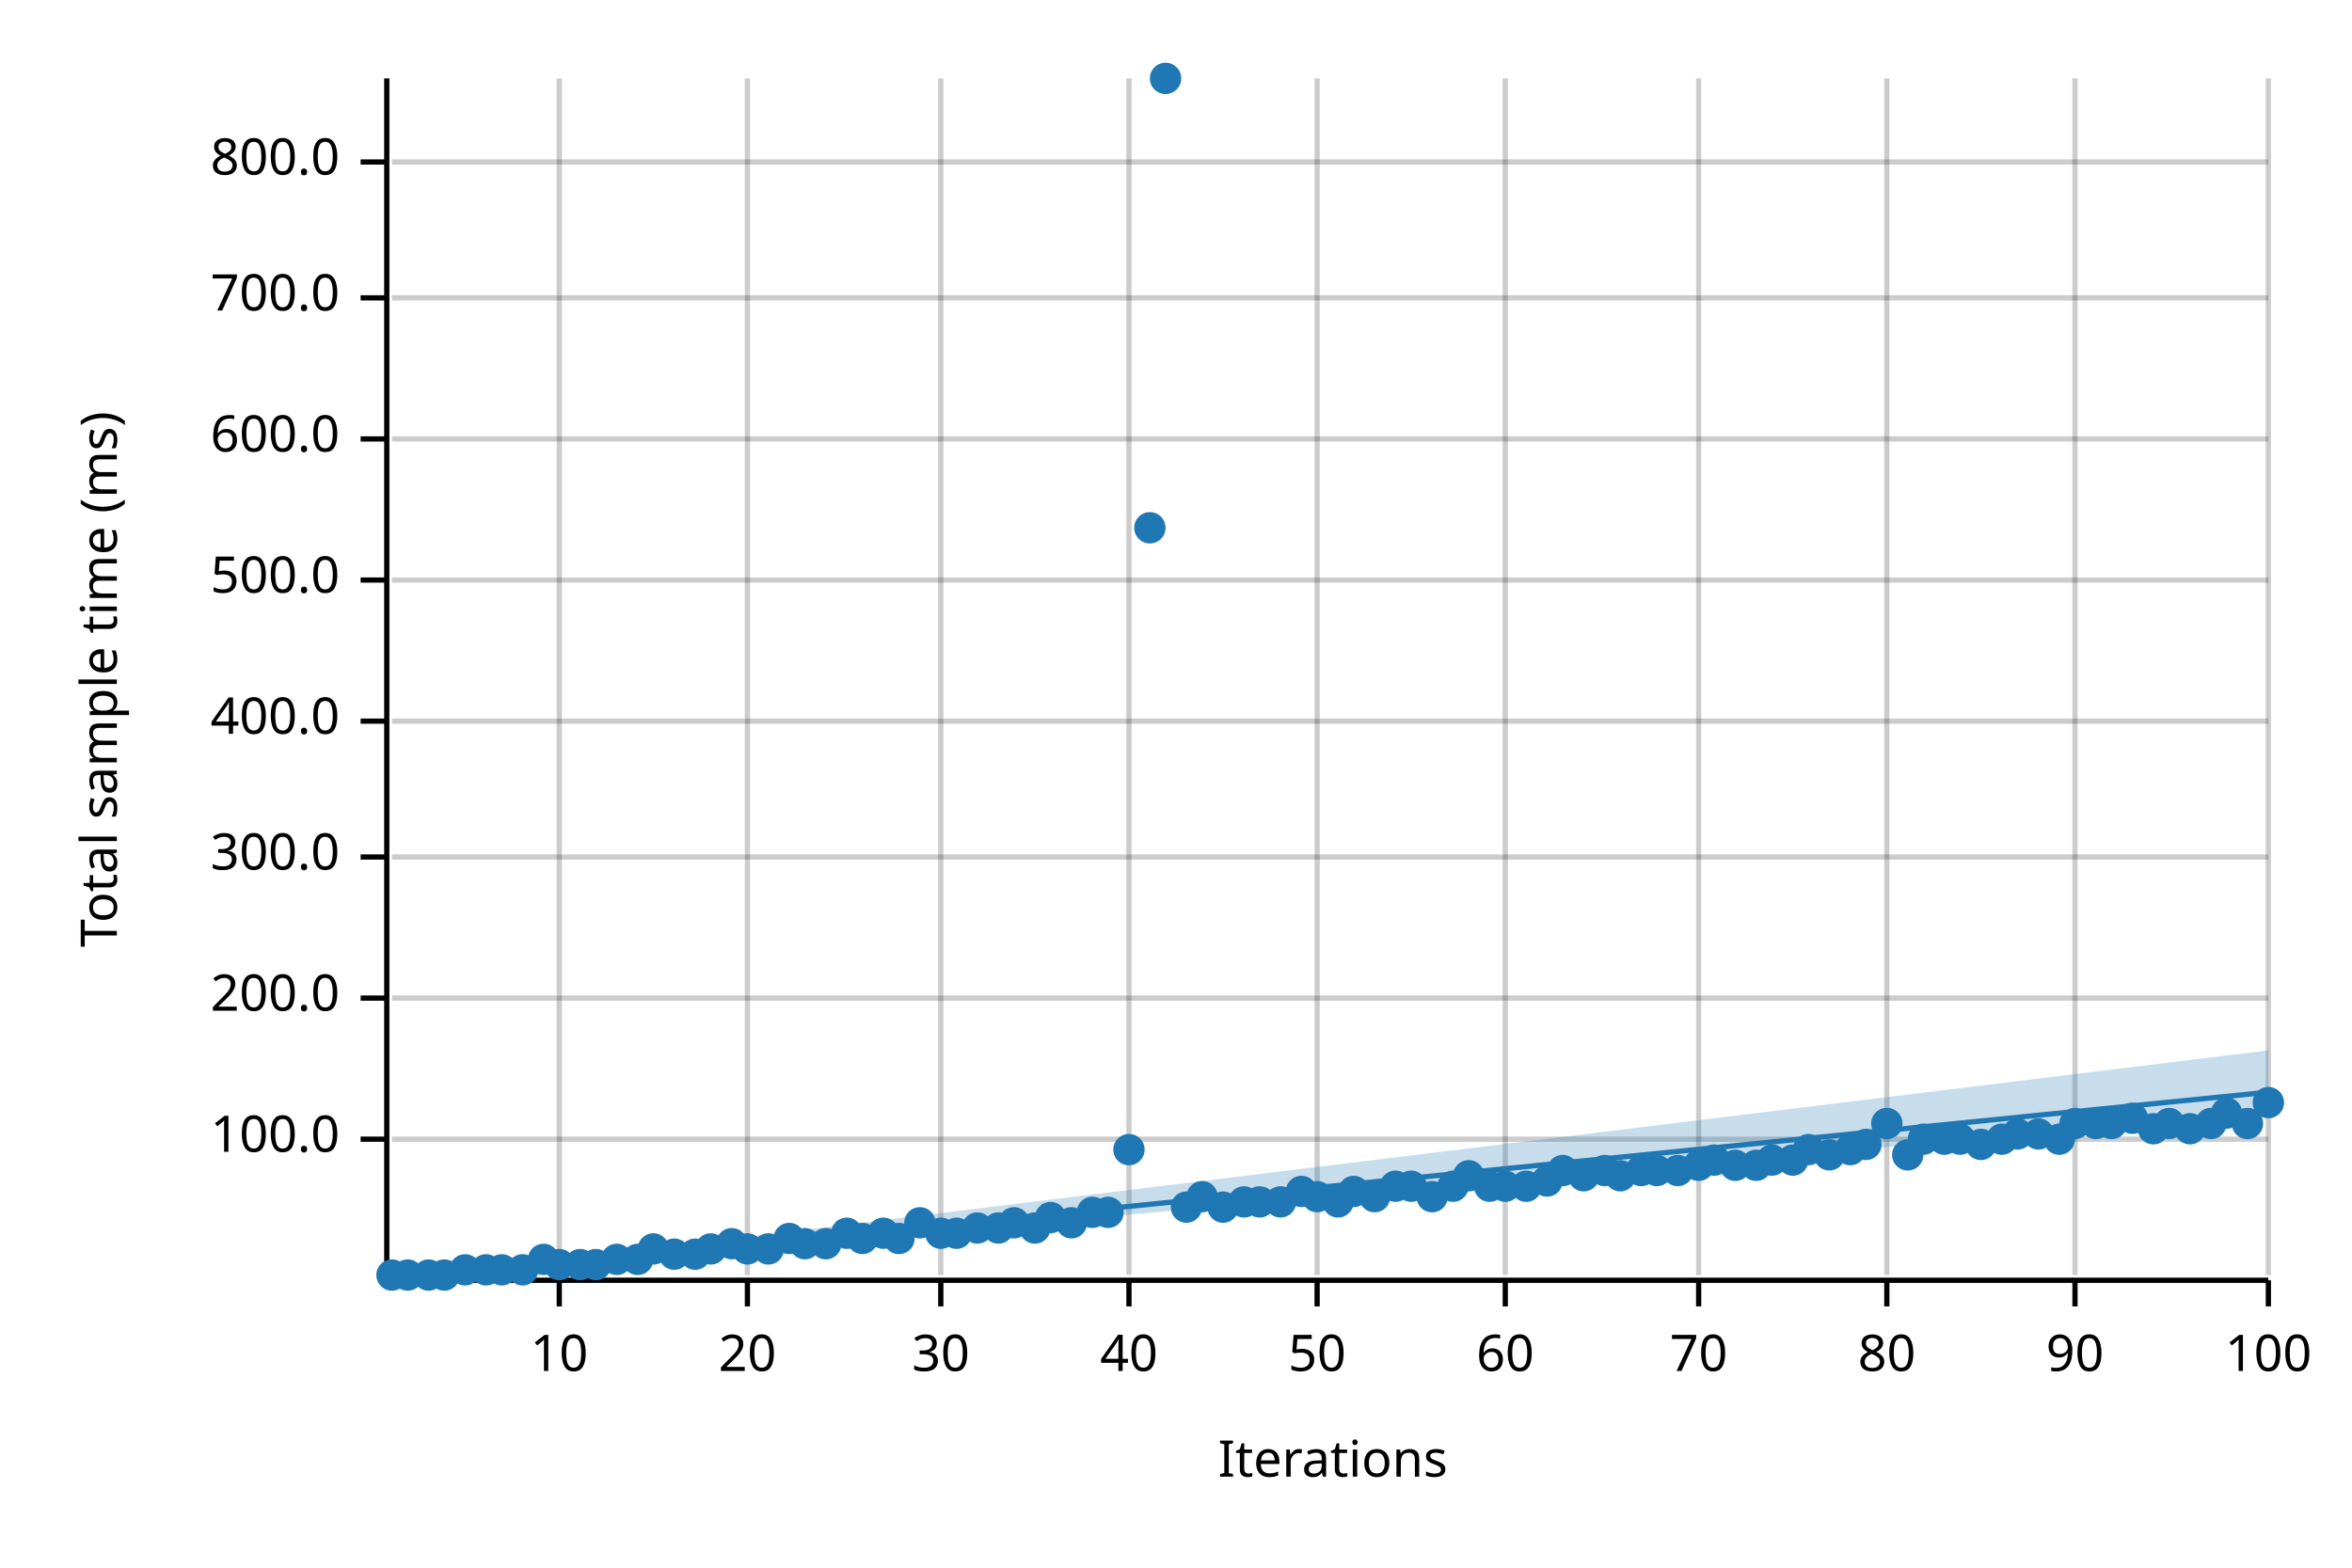
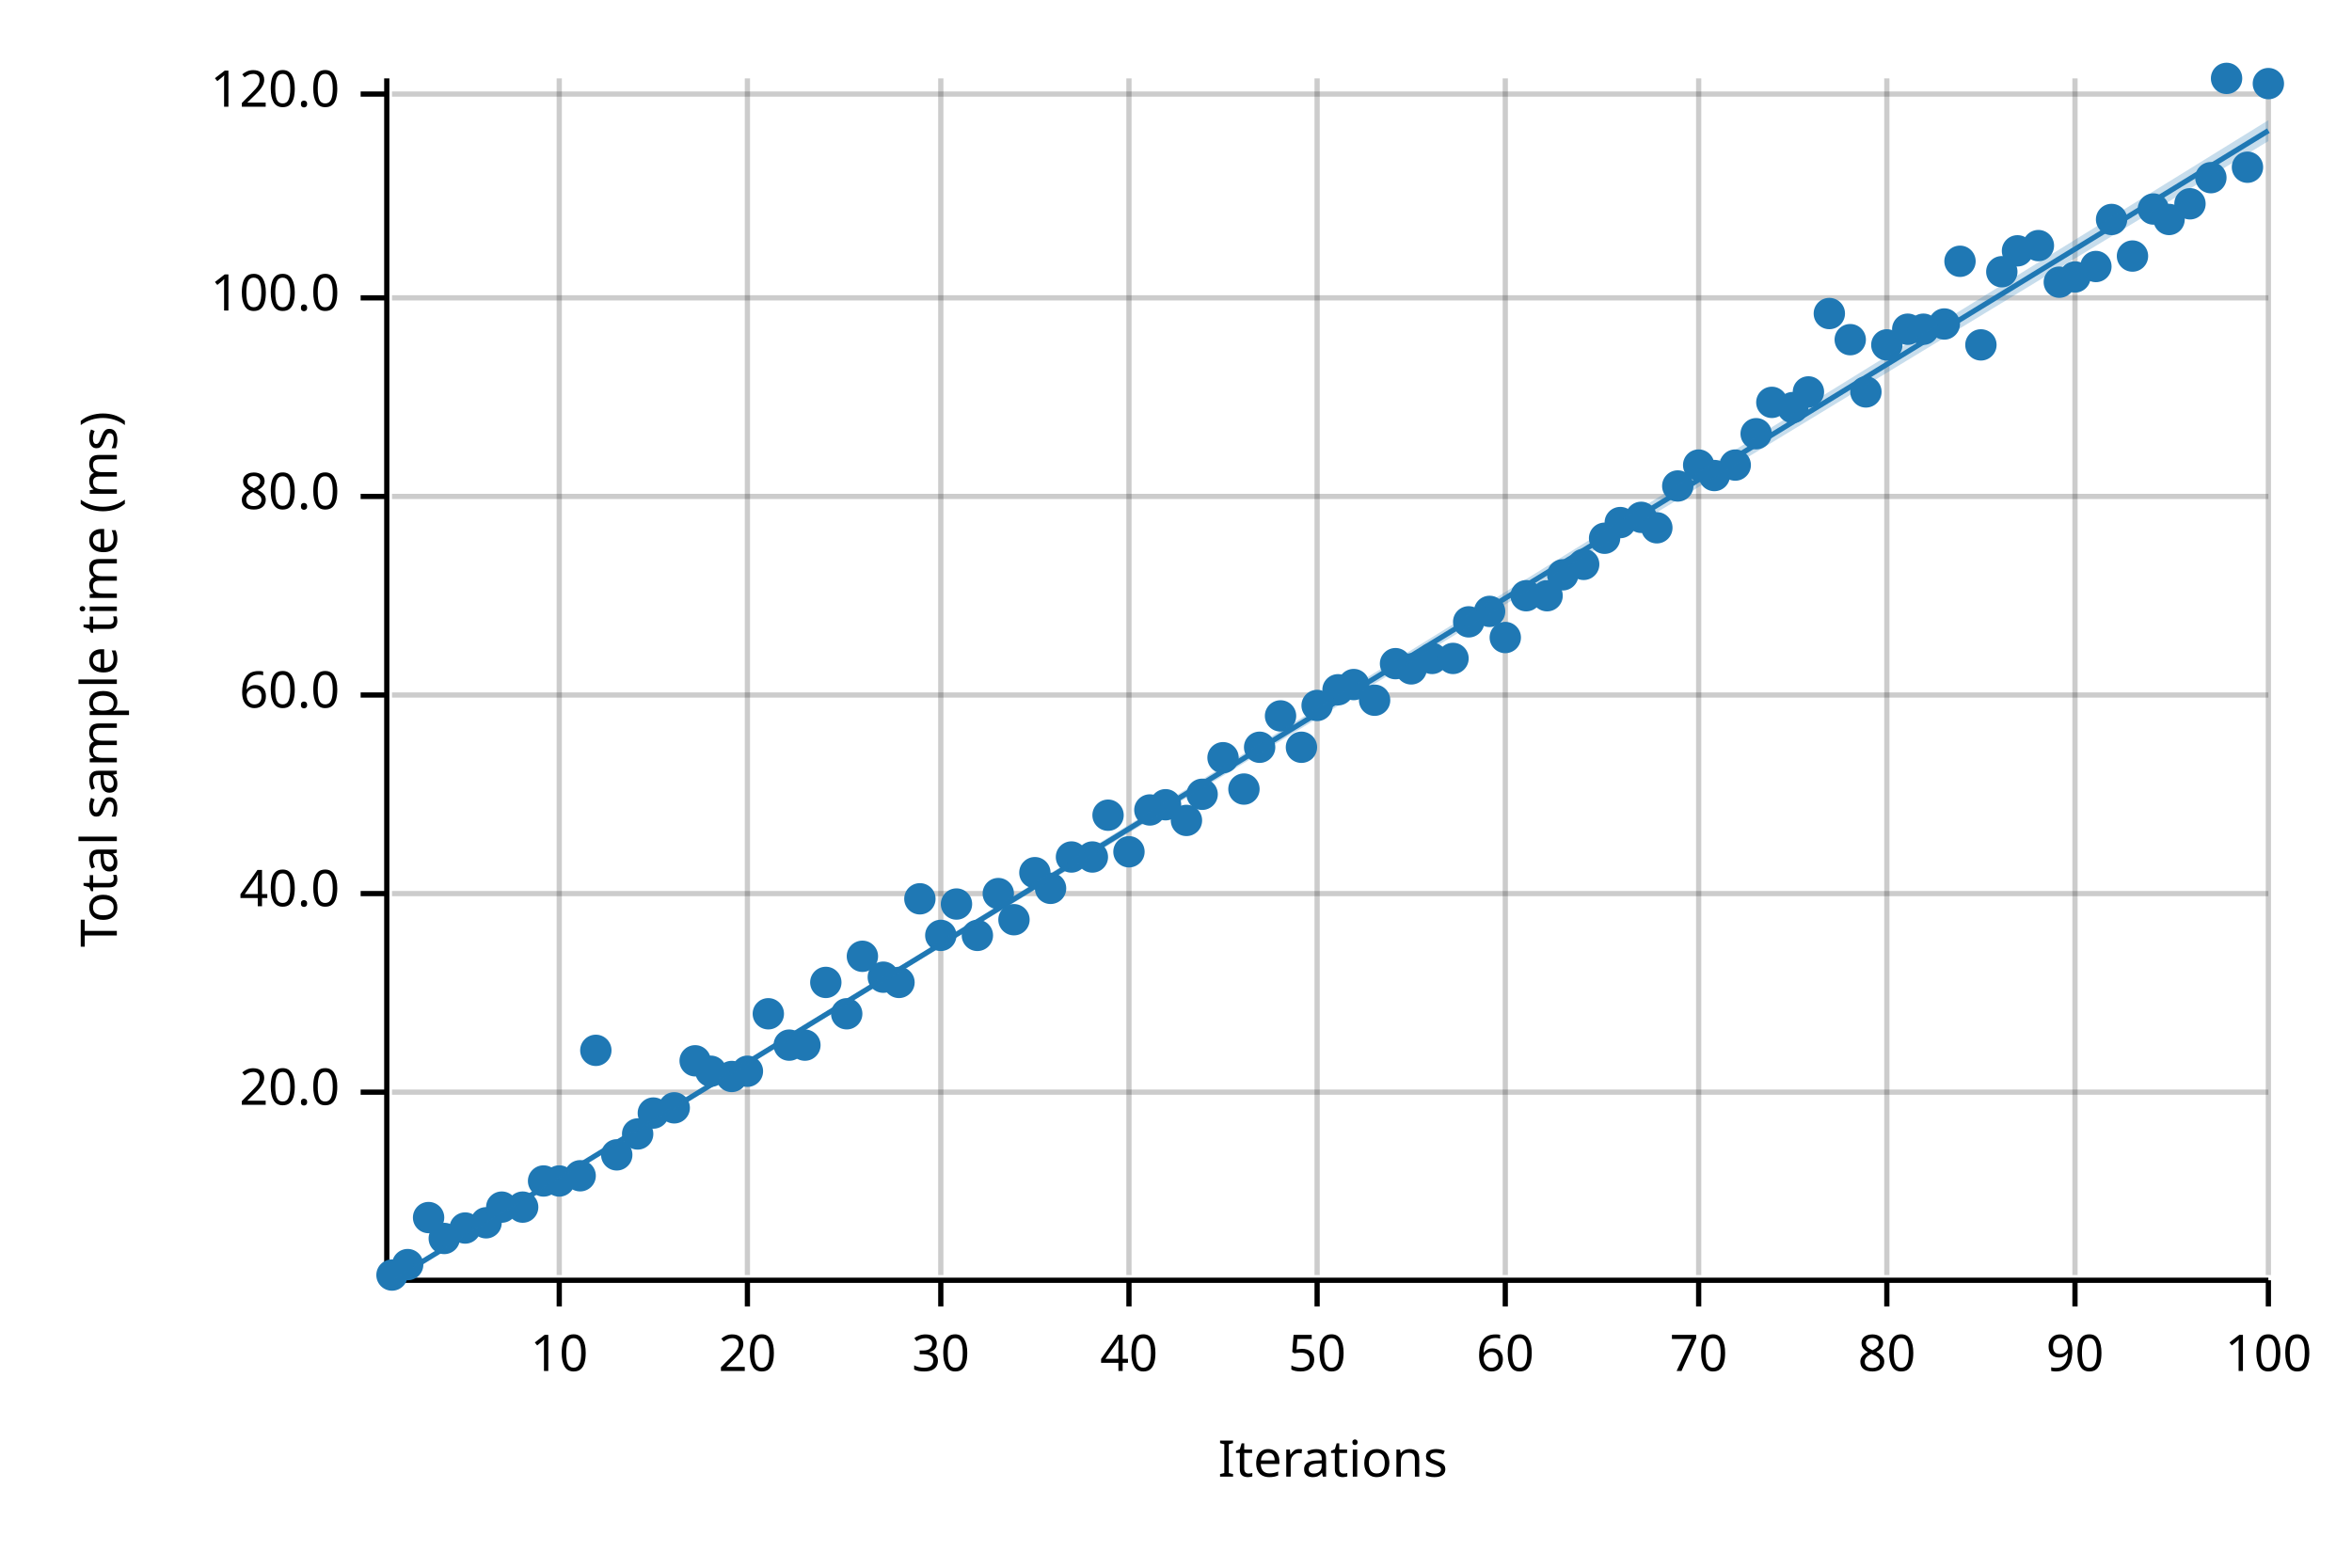
<svg xmlns="http://www.w3.org/2000/svg" width="450" height="300" viewBox="0 0 450 300">
  <text x="15" y="130" dy="0.76em" text-anchor="middle" font-family="sans-serif" font-size="9.677" opacity="1" fill="#000000" transform="rotate(270, 15, 130)">
Total sample time (ms)
</text>
  <text x="255" y="285" dy="-0.5ex" text-anchor="middle" font-family="sans-serif" font-size="9.677" opacity="1" fill="#000000">
Iterations
</text>
  <line opacity="0.2" stroke="#000000" stroke-width="1" x1="107" y1="244" x2="107" y2="15" />
  <line opacity="0.2" stroke="#000000" stroke-width="1" x1="143" y1="244" x2="143" y2="15" />
  <line opacity="0.2" stroke="#000000" stroke-width="1" x1="180" y1="244" x2="180" y2="15" />
  <line opacity="0.2" stroke="#000000" stroke-width="1" x1="216" y1="244" x2="216" y2="15" />
  <line opacity="0.2" stroke="#000000" stroke-width="1" x1="252" y1="244" x2="252" y2="15" />
  <line opacity="0.2" stroke="#000000" stroke-width="1" x1="288" y1="244" x2="288" y2="15" />
  <line opacity="0.2" stroke="#000000" stroke-width="1" x1="325" y1="244" x2="325" y2="15" />
  <line opacity="0.2" stroke="#000000" stroke-width="1" x1="361" y1="244" x2="361" y2="15" />
  <line opacity="0.2" stroke="#000000" stroke-width="1" x1="397" y1="244" x2="397" y2="15" />
  <line opacity="0.2" stroke="#000000" stroke-width="1" x1="434" y1="244" x2="434" y2="15" />
-   <line opacity="0.2" stroke="#000000" stroke-width="1" x1="75" y1="218" x2="434" y2="218" />
-   <line opacity="0.2" stroke="#000000" stroke-width="1" x1="75" y1="191" x2="434" y2="191" />
-   <line opacity="0.2" stroke="#000000" stroke-width="1" x1="75" y1="164" x2="434" y2="164" />
-   <line opacity="0.2" stroke="#000000" stroke-width="1" x1="75" y1="138" x2="434" y2="138" />
-   <line opacity="0.2" stroke="#000000" stroke-width="1" x1="75" y1="111" x2="434" y2="111" />
-   <line opacity="0.2" stroke="#000000" stroke-width="1" x1="75" y1="84" x2="434" y2="84" />
+   <line opacity="0.2" stroke="#000000" stroke-width="1" x1="75" y1="209" x2="434" y2="209" />
+   <line opacity="0.2" stroke="#000000" stroke-width="1" x1="75" y1="171" x2="434" y2="171" />
+   <line opacity="0.2" stroke="#000000" stroke-width="1" x1="75" y1="133" x2="434" y2="133" />
+   <line opacity="0.2" stroke="#000000" stroke-width="1" x1="75" y1="95" x2="434" y2="95" />
  <line opacity="0.2" stroke="#000000" stroke-width="1" x1="75" y1="57" x2="434" y2="57" />
-   <line opacity="0.2" stroke="#000000" stroke-width="1" x1="75" y1="31" x2="434" y2="31" />
+   <line opacity="0.2" stroke="#000000" stroke-width="1" x1="75" y1="18" x2="434" y2="18" />
  <polyline fill="none" opacity="1" stroke="#000000" stroke-width="1" points="74,15 74,244 " />
-   <text x="65" y="218" dy="0.5ex" text-anchor="end" font-family="sans-serif" font-size="9.677" opacity="1" fill="#000000">
+   <text x="65" y="209" dy="0.5ex" text-anchor="end" font-family="sans-serif" font-size="9.677" opacity="1" fill="#000000">
+ 20.0
+ </text>
+   <polyline fill="none" opacity="1" stroke="#000000" stroke-width="1" points="69,209 74,209 " />
+   <text x="65" y="171" dy="0.5ex" text-anchor="end" font-family="sans-serif" font-size="9.677" opacity="1" fill="#000000">
+ 40.0
+ </text>
+   <polyline fill="none" opacity="1" stroke="#000000" stroke-width="1" points="69,171 74,171 " />
+   <text x="65" y="133" dy="0.5ex" text-anchor="end" font-family="sans-serif" font-size="9.677" opacity="1" fill="#000000">
+ 60.0
+ </text>
+   <polyline fill="none" opacity="1" stroke="#000000" stroke-width="1" points="69,133 74,133 " />
+   <text x="65" y="95" dy="0.5ex" text-anchor="end" font-family="sans-serif" font-size="9.677" opacity="1" fill="#000000">
+ 80.0
+ </text>
+   <polyline fill="none" opacity="1" stroke="#000000" stroke-width="1" points="69,95 74,95 " />
+   <text x="65" y="57" dy="0.5ex" text-anchor="end" font-family="sans-serif" font-size="9.677" opacity="1" fill="#000000">
100.0
</text>
-   <polyline fill="none" opacity="1" stroke="#000000" stroke-width="1" points="69,218 74,218 " />
-   <text x="65" y="191" dy="0.5ex" text-anchor="end" font-family="sans-serif" font-size="9.677" opacity="1" fill="#000000">
- 200.0
+   <polyline fill="none" opacity="1" stroke="#000000" stroke-width="1" points="69,57 74,57 " />
+   <text x="65" y="18" dy="0.5ex" text-anchor="end" font-family="sans-serif" font-size="9.677" opacity="1" fill="#000000">
+ 120.0
</text>
-   <polyline fill="none" opacity="1" stroke="#000000" stroke-width="1" points="69,191 74,191 " />
-   <text x="65" y="164" dy="0.5ex" text-anchor="end" font-family="sans-serif" font-size="9.677" opacity="1" fill="#000000">
- 300.0
- </text>
-   <polyline fill="none" opacity="1" stroke="#000000" stroke-width="1" points="69,164 74,164 " />
-   <text x="65" y="138" dy="0.5ex" text-anchor="end" font-family="sans-serif" font-size="9.677" opacity="1" fill="#000000">
- 400.0
- </text>
-   <polyline fill="none" opacity="1" stroke="#000000" stroke-width="1" points="69,138 74,138 " />
-   <text x="65" y="111" dy="0.5ex" text-anchor="end" font-family="sans-serif" font-size="9.677" opacity="1" fill="#000000">
- 500.0
- </text>
-   <polyline fill="none" opacity="1" stroke="#000000" stroke-width="1" points="69,111 74,111 " />
-   <text x="65" y="84" dy="0.5ex" text-anchor="end" font-family="sans-serif" font-size="9.677" opacity="1" fill="#000000">
- 600.0
- </text>
-   <polyline fill="none" opacity="1" stroke="#000000" stroke-width="1" points="69,84 74,84 " />
-   <text x="65" y="57" dy="0.5ex" text-anchor="end" font-family="sans-serif" font-size="9.677" opacity="1" fill="#000000">
- 700.0
- </text>
-   <polyline fill="none" opacity="1" stroke="#000000" stroke-width="1" points="69,57 74,57 " />
-   <text x="65" y="31" dy="0.5ex" text-anchor="end" font-family="sans-serif" font-size="9.677" opacity="1" fill="#000000">
- 800.0
- </text>
-   <polyline fill="none" opacity="1" stroke="#000000" stroke-width="1" points="69,31 74,31 " />
+   <polyline fill="none" opacity="1" stroke="#000000" stroke-width="1" points="69,18 74,18 " />
  <polyline fill="none" opacity="1" stroke="#000000" stroke-width="1" points="75,245 434,245 " />
  <text x="107" y="255" dy="0.76em" text-anchor="middle" font-family="sans-serif" font-size="9.677" opacity="1" fill="#000000">
10
</text>
  <polyline fill="none" opacity="1" stroke="#000000" stroke-width="1" points="107,245 107,250 " />
  <text x="143" y="255" dy="0.76em" text-anchor="middle" font-family="sans-serif" font-size="9.677" opacity="1" fill="#000000">
20
</text>
  <polyline fill="none" opacity="1" stroke="#000000" stroke-width="1" points="143,245 143,250 " />
  <text x="180" y="255" dy="0.76em" text-anchor="middle" font-family="sans-serif" font-size="9.677" opacity="1" fill="#000000">
30
</text>
  <polyline fill="none" opacity="1" stroke="#000000" stroke-width="1" points="180,245 180,250 " />
  <text x="216" y="255" dy="0.76em" text-anchor="middle" font-family="sans-serif" font-size="9.677" opacity="1" fill="#000000">
40
</text>
  <polyline fill="none" opacity="1" stroke="#000000" stroke-width="1" points="216,245 216,250 " />
  <text x="252" y="255" dy="0.76em" text-anchor="middle" font-family="sans-serif" font-size="9.677" opacity="1" fill="#000000">
50
</text>
  <polyline fill="none" opacity="1" stroke="#000000" stroke-width="1" points="252,245 252,250 " />
  <text x="288" y="255" dy="0.76em" text-anchor="middle" font-family="sans-serif" font-size="9.677" opacity="1" fill="#000000">
60
</text>
  <polyline fill="none" opacity="1" stroke="#000000" stroke-width="1" points="288,245 288,250 " />
  <text x="325" y="255" dy="0.76em" text-anchor="middle" font-family="sans-serif" font-size="9.677" opacity="1" fill="#000000">
70
</text>
  <polyline fill="none" opacity="1" stroke="#000000" stroke-width="1" points="325,245 325,250 " />
  <text x="361" y="255" dy="0.76em" text-anchor="middle" font-family="sans-serif" font-size="9.677" opacity="1" fill="#000000">
80
</text>
  <polyline fill="none" opacity="1" stroke="#000000" stroke-width="1" points="361,245 361,250 " />
  <text x="397" y="255" dy="0.76em" text-anchor="middle" font-family="sans-serif" font-size="9.677" opacity="1" fill="#000000">
90
</text>
  <polyline fill="none" opacity="1" stroke="#000000" stroke-width="1" points="397,245 397,250 " />
  <text x="434" y="255" dy="0.76em" text-anchor="middle" font-family="sans-serif" font-size="9.677" opacity="1" fill="#000000">
100
</text>
  <polyline fill="none" opacity="1" stroke="#000000" stroke-width="1" points="434,245 434,250 " />
  <circle cx="75" cy="244" r="3" opacity="1" fill="#1F78B4" stroke="none" stroke-width="1" />
-   <circle cx="78" cy="244" r="3" opacity="1" fill="#1F78B4" stroke="none" stroke-width="1" />
-   <circle cx="82" cy="244" r="3" opacity="1" fill="#1F78B4" stroke="none" stroke-width="1" />
-   <circle cx="85" cy="244" r="3" opacity="1" fill="#1F78B4" stroke="none" stroke-width="1" />
-   <circle cx="89" cy="243" r="3" opacity="1" fill="#1F78B4" stroke="none" stroke-width="1" />
-   <circle cx="93" cy="243" r="3" opacity="1" fill="#1F78B4" stroke="none" stroke-width="1" />
-   <circle cx="96" cy="243" r="3" opacity="1" fill="#1F78B4" stroke="none" stroke-width="1" />
-   <circle cx="100" cy="243" r="3" opacity="1" fill="#1F78B4" stroke="none" stroke-width="1" />
-   <circle cx="104" cy="241" r="3" opacity="1" fill="#1F78B4" stroke="none" stroke-width="1" />
-   <circle cx="107" cy="242" r="3" opacity="1" fill="#1F78B4" stroke="none" stroke-width="1" />
-   <circle cx="111" cy="242" r="3" opacity="1" fill="#1F78B4" stroke="none" stroke-width="1" />
-   <circle cx="114" cy="242" r="3" opacity="1" fill="#1F78B4" stroke="none" stroke-width="1" />
-   <circle cx="118" cy="241" r="3" opacity="1" fill="#1F78B4" stroke="none" stroke-width="1" />
-   <circle cx="122" cy="241" r="3" opacity="1" fill="#1F78B4" stroke="none" stroke-width="1" />
-   <circle cx="125" cy="239" r="3" opacity="1" fill="#1F78B4" stroke="none" stroke-width="1" />
-   <circle cx="129" cy="240" r="3" opacity="1" fill="#1F78B4" stroke="none" stroke-width="1" />
-   <circle cx="133" cy="240" r="3" opacity="1" fill="#1F78B4" stroke="none" stroke-width="1" />
-   <circle cx="136" cy="239" r="3" opacity="1" fill="#1F78B4" stroke="none" stroke-width="1" />
-   <circle cx="140" cy="238" r="3" opacity="1" fill="#1F78B4" stroke="none" stroke-width="1" />
-   <circle cx="143" cy="239" r="3" opacity="1" fill="#1F78B4" stroke="none" stroke-width="1" />
-   <circle cx="147" cy="239" r="3" opacity="1" fill="#1F78B4" stroke="none" stroke-width="1" />
-   <circle cx="151" cy="237" r="3" opacity="1" fill="#1F78B4" stroke="none" stroke-width="1" />
-   <circle cx="154" cy="238" r="3" opacity="1" fill="#1F78B4" stroke="none" stroke-width="1" />
-   <circle cx="158" cy="238" r="3" opacity="1" fill="#1F78B4" stroke="none" stroke-width="1" />
-   <circle cx="162" cy="236" r="3" opacity="1" fill="#1F78B4" stroke="none" stroke-width="1" />
-   <circle cx="165" cy="237" r="3" opacity="1" fill="#1F78B4" stroke="none" stroke-width="1" />
-   <circle cx="169" cy="236" r="3" opacity="1" fill="#1F78B4" stroke="none" stroke-width="1" />
-   <circle cx="172" cy="237" r="3" opacity="1" fill="#1F78B4" stroke="none" stroke-width="1" />
-   <circle cx="176" cy="234" r="3" opacity="1" fill="#1F78B4" stroke="none" stroke-width="1" />
-   <circle cx="180" cy="236" r="3" opacity="1" fill="#1F78B4" stroke="none" stroke-width="1" />
-   <circle cx="183" cy="236" r="3" opacity="1" fill="#1F78B4" stroke="none" stroke-width="1" />
-   <circle cx="187" cy="235" r="3" opacity="1" fill="#1F78B4" stroke="none" stroke-width="1" />
-   <circle cx="191" cy="235" r="3" opacity="1" fill="#1F78B4" stroke="none" stroke-width="1" />
-   <circle cx="194" cy="234" r="3" opacity="1" fill="#1F78B4" stroke="none" stroke-width="1" />
-   <circle cx="198" cy="235" r="3" opacity="1" fill="#1F78B4" stroke="none" stroke-width="1" />
-   <circle cx="201" cy="233" r="3" opacity="1" fill="#1F78B4" stroke="none" stroke-width="1" />
-   <circle cx="205" cy="234" r="3" opacity="1" fill="#1F78B4" stroke="none" stroke-width="1" />
-   <circle cx="209" cy="232" r="3" opacity="1" fill="#1F78B4" stroke="none" stroke-width="1" />
-   <circle cx="212" cy="232" r="3" opacity="1" fill="#1F78B4" stroke="none" stroke-width="1" />
-   <circle cx="216" cy="220" r="3" opacity="1" fill="#1F78B4" stroke="none" stroke-width="1" />
-   <circle cx="220" cy="101" r="3" opacity="1" fill="#1F78B4" stroke="none" stroke-width="1" />
-   <circle cx="223" cy="15" r="3" opacity="1" fill="#1F78B4" stroke="none" stroke-width="1" />
-   <circle cx="227" cy="231" r="3" opacity="1" fill="#1F78B4" stroke="none" stroke-width="1" />
-   <circle cx="230" cy="229" r="3" opacity="1" fill="#1F78B4" stroke="none" stroke-width="1" />
-   <circle cx="234" cy="231" r="3" opacity="1" fill="#1F78B4" stroke="none" stroke-width="1" />
-   <circle cx="238" cy="230" r="3" opacity="1" fill="#1F78B4" stroke="none" stroke-width="1" />
-   <circle cx="241" cy="230" r="3" opacity="1" fill="#1F78B4" stroke="none" stroke-width="1" />
-   <circle cx="245" cy="230" r="3" opacity="1" fill="#1F78B4" stroke="none" stroke-width="1" />
-   <circle cx="249" cy="228" r="3" opacity="1" fill="#1F78B4" stroke="none" stroke-width="1" />
-   <circle cx="252" cy="229" r="3" opacity="1" fill="#1F78B4" stroke="none" stroke-width="1" />
-   <circle cx="256" cy="230" r="3" opacity="1" fill="#1F78B4" stroke="none" stroke-width="1" />
-   <circle cx="259" cy="228" r="3" opacity="1" fill="#1F78B4" stroke="none" stroke-width="1" />
-   <circle cx="263" cy="229" r="3" opacity="1" fill="#1F78B4" stroke="none" stroke-width="1" />
-   <circle cx="267" cy="227" r="3" opacity="1" fill="#1F78B4" stroke="none" stroke-width="1" />
-   <circle cx="270" cy="227" r="3" opacity="1" fill="#1F78B4" stroke="none" stroke-width="1" />
-   <circle cx="274" cy="229" r="3" opacity="1" fill="#1F78B4" stroke="none" stroke-width="1" />
-   <circle cx="278" cy="227" r="3" opacity="1" fill="#1F78B4" stroke="none" stroke-width="1" />
-   <circle cx="281" cy="225" r="3" opacity="1" fill="#1F78B4" stroke="none" stroke-width="1" />
-   <circle cx="285" cy="227" r="3" opacity="1" fill="#1F78B4" stroke="none" stroke-width="1" />
-   <circle cx="288" cy="227" r="3" opacity="1" fill="#1F78B4" stroke="none" stroke-width="1" />
-   <circle cx="292" cy="227" r="3" opacity="1" fill="#1F78B4" stroke="none" stroke-width="1" />
-   <circle cx="296" cy="226" r="3" opacity="1" fill="#1F78B4" stroke="none" stroke-width="1" />
-   <circle cx="299" cy="224" r="3" opacity="1" fill="#1F78B4" stroke="none" stroke-width="1" />
-   <circle cx="303" cy="225" r="3" opacity="1" fill="#1F78B4" stroke="none" stroke-width="1" />
-   <circle cx="307" cy="224" r="3" opacity="1" fill="#1F78B4" stroke="none" stroke-width="1" />
-   <circle cx="310" cy="225" r="3" opacity="1" fill="#1F78B4" stroke="none" stroke-width="1" />
-   <circle cx="314" cy="224" r="3" opacity="1" fill="#1F78B4" stroke="none" stroke-width="1" />
-   <circle cx="317" cy="224" r="3" opacity="1" fill="#1F78B4" stroke="none" stroke-width="1" />
-   <circle cx="321" cy="224" r="3" opacity="1" fill="#1F78B4" stroke="none" stroke-width="1" />
-   <circle cx="325" cy="223" r="3" opacity="1" fill="#1F78B4" stroke="none" stroke-width="1" />
-   <circle cx="328" cy="222" r="3" opacity="1" fill="#1F78B4" stroke="none" stroke-width="1" />
-   <circle cx="332" cy="223" r="3" opacity="1" fill="#1F78B4" stroke="none" stroke-width="1" />
-   <circle cx="336" cy="223" r="3" opacity="1" fill="#1F78B4" stroke="none" stroke-width="1" />
-   <circle cx="339" cy="222" r="3" opacity="1" fill="#1F78B4" stroke="none" stroke-width="1" />
-   <circle cx="343" cy="222" r="3" opacity="1" fill="#1F78B4" stroke="none" stroke-width="1" />
-   <circle cx="346" cy="220" r="3" opacity="1" fill="#1F78B4" stroke="none" stroke-width="1" />
-   <circle cx="350" cy="221" r="3" opacity="1" fill="#1F78B4" stroke="none" stroke-width="1" />
-   <circle cx="354" cy="220" r="3" opacity="1" fill="#1F78B4" stroke="none" stroke-width="1" />
-   <circle cx="357" cy="219" r="3" opacity="1" fill="#1F78B4" stroke="none" stroke-width="1" />
-   <circle cx="361" cy="215" r="3" opacity="1" fill="#1F78B4" stroke="none" stroke-width="1" />
-   <circle cx="365" cy="221" r="3" opacity="1" fill="#1F78B4" stroke="none" stroke-width="1" />
-   <circle cx="368" cy="218" r="3" opacity="1" fill="#1F78B4" stroke="none" stroke-width="1" />
-   <circle cx="372" cy="218" r="3" opacity="1" fill="#1F78B4" stroke="none" stroke-width="1" />
-   <circle cx="375" cy="218" r="3" opacity="1" fill="#1F78B4" stroke="none" stroke-width="1" />
-   <circle cx="379" cy="219" r="3" opacity="1" fill="#1F78B4" stroke="none" stroke-width="1" />
-   <circle cx="383" cy="218" r="3" opacity="1" fill="#1F78B4" stroke="none" stroke-width="1" />
-   <circle cx="386" cy="217" r="3" opacity="1" fill="#1F78B4" stroke="none" stroke-width="1" />
-   <circle cx="390" cy="217" r="3" opacity="1" fill="#1F78B4" stroke="none" stroke-width="1" />
-   <circle cx="394" cy="218" r="3" opacity="1" fill="#1F78B4" stroke="none" stroke-width="1" />
-   <circle cx="397" cy="215" r="3" opacity="1" fill="#1F78B4" stroke="none" stroke-width="1" />
-   <circle cx="401" cy="215" r="3" opacity="1" fill="#1F78B4" stroke="none" stroke-width="1" />
-   <circle cx="404" cy="215" r="3" opacity="1" fill="#1F78B4" stroke="none" stroke-width="1" />
-   <circle cx="408" cy="214" r="3" opacity="1" fill="#1F78B4" stroke="none" stroke-width="1" />
-   <circle cx="412" cy="216" r="3" opacity="1" fill="#1F78B4" stroke="none" stroke-width="1" />
-   <circle cx="415" cy="215" r="3" opacity="1" fill="#1F78B4" stroke="none" stroke-width="1" />
-   <circle cx="419" cy="216" r="3" opacity="1" fill="#1F78B4" stroke="none" stroke-width="1" />
-   <circle cx="423" cy="215" r="3" opacity="1" fill="#1F78B4" stroke="none" stroke-width="1" />
-   <circle cx="426" cy="213" r="3" opacity="1" fill="#1F78B4" stroke="none" stroke-width="1" />
-   <circle cx="430" cy="215" r="3" opacity="1" fill="#1F78B4" stroke="none" stroke-width="1" />
-   <circle cx="434" cy="211" r="3" opacity="1" fill="#1F78B4" stroke="none" stroke-width="1" />
-   <polyline fill="none" opacity="1" stroke="#1F78B4" stroke-width="1" points="75,245 434,209 " />
-   <polygon opacity="0.25" fill="#1F78B4" points="75,245 434,213 434,201 " />
+   <circle cx="78" cy="242" r="3" opacity="1" fill="#1F78B4" stroke="none" stroke-width="1" />
+   <circle cx="82" cy="233" r="3" opacity="1" fill="#1F78B4" stroke="none" stroke-width="1" />
+   <circle cx="85" cy="237" r="3" opacity="1" fill="#1F78B4" stroke="none" stroke-width="1" />
+   <circle cx="89" cy="235" r="3" opacity="1" fill="#1F78B4" stroke="none" stroke-width="1" />
+   <circle cx="93" cy="234" r="3" opacity="1" fill="#1F78B4" stroke="none" stroke-width="1" />
+   <circle cx="96" cy="231" r="3" opacity="1" fill="#1F78B4" stroke="none" stroke-width="1" />
+   <circle cx="100" cy="231" r="3" opacity="1" fill="#1F78B4" stroke="none" stroke-width="1" />
+   <circle cx="104" cy="226" r="3" opacity="1" fill="#1F78B4" stroke="none" stroke-width="1" />
+   <circle cx="107" cy="226" r="3" opacity="1" fill="#1F78B4" stroke="none" stroke-width="1" />
+   <circle cx="111" cy="225" r="3" opacity="1" fill="#1F78B4" stroke="none" stroke-width="1" />
+   <circle cx="114" cy="201" r="3" opacity="1" fill="#1F78B4" stroke="none" stroke-width="1" />
+   <circle cx="118" cy="221" r="3" opacity="1" fill="#1F78B4" stroke="none" stroke-width="1" />
+   <circle cx="122" cy="217" r="3" opacity="1" fill="#1F78B4" stroke="none" stroke-width="1" />
+   <circle cx="125" cy="213" r="3" opacity="1" fill="#1F78B4" stroke="none" stroke-width="1" />
+   <circle cx="129" cy="212" r="3" opacity="1" fill="#1F78B4" stroke="none" stroke-width="1" />
+   <circle cx="133" cy="203" r="3" opacity="1" fill="#1F78B4" stroke="none" stroke-width="1" />
+   <circle cx="136" cy="205" r="3" opacity="1" fill="#1F78B4" stroke="none" stroke-width="1" />
+   <circle cx="140" cy="206" r="3" opacity="1" fill="#1F78B4" stroke="none" stroke-width="1" />
+   <circle cx="143" cy="205" r="3" opacity="1" fill="#1F78B4" stroke="none" stroke-width="1" />
+   <circle cx="147" cy="194" r="3" opacity="1" fill="#1F78B4" stroke="none" stroke-width="1" />
+   <circle cx="151" cy="200" r="3" opacity="1" fill="#1F78B4" stroke="none" stroke-width="1" />
+   <circle cx="154" cy="200" r="3" opacity="1" fill="#1F78B4" stroke="none" stroke-width="1" />
+   <circle cx="158" cy="188" r="3" opacity="1" fill="#1F78B4" stroke="none" stroke-width="1" />
+   <circle cx="162" cy="194" r="3" opacity="1" fill="#1F78B4" stroke="none" stroke-width="1" />
+   <circle cx="165" cy="183" r="3" opacity="1" fill="#1F78B4" stroke="none" stroke-width="1" />
+   <circle cx="169" cy="187" r="3" opacity="1" fill="#1F78B4" stroke="none" stroke-width="1" />
+   <circle cx="172" cy="188" r="3" opacity="1" fill="#1F78B4" stroke="none" stroke-width="1" />
+   <circle cx="176" cy="172" r="3" opacity="1" fill="#1F78B4" stroke="none" stroke-width="1" />
+   <circle cx="180" cy="179" r="3" opacity="1" fill="#1F78B4" stroke="none" stroke-width="1" />
+   <circle cx="183" cy="173" r="3" opacity="1" fill="#1F78B4" stroke="none" stroke-width="1" />
+   <circle cx="187" cy="179" r="3" opacity="1" fill="#1F78B4" stroke="none" stroke-width="1" />
+   <circle cx="191" cy="171" r="3" opacity="1" fill="#1F78B4" stroke="none" stroke-width="1" />
+   <circle cx="194" cy="176" r="3" opacity="1" fill="#1F78B4" stroke="none" stroke-width="1" />
+   <circle cx="198" cy="167" r="3" opacity="1" fill="#1F78B4" stroke="none" stroke-width="1" />
+   <circle cx="201" cy="170" r="3" opacity="1" fill="#1F78B4" stroke="none" stroke-width="1" />
+   <circle cx="205" cy="164" r="3" opacity="1" fill="#1F78B4" stroke="none" stroke-width="1" />
+   <circle cx="209" cy="164" r="3" opacity="1" fill="#1F78B4" stroke="none" stroke-width="1" />
+   <circle cx="212" cy="156" r="3" opacity="1" fill="#1F78B4" stroke="none" stroke-width="1" />
+   <circle cx="216" cy="163" r="3" opacity="1" fill="#1F78B4" stroke="none" stroke-width="1" />
+   <circle cx="220" cy="155" r="3" opacity="1" fill="#1F78B4" stroke="none" stroke-width="1" />
+   <circle cx="223" cy="154" r="3" opacity="1" fill="#1F78B4" stroke="none" stroke-width="1" />
+   <circle cx="227" cy="157" r="3" opacity="1" fill="#1F78B4" stroke="none" stroke-width="1" />
+   <circle cx="230" cy="152" r="3" opacity="1" fill="#1F78B4" stroke="none" stroke-width="1" />
+   <circle cx="234" cy="145" r="3" opacity="1" fill="#1F78B4" stroke="none" stroke-width="1" />
+   <circle cx="238" cy="151" r="3" opacity="1" fill="#1F78B4" stroke="none" stroke-width="1" />
+   <circle cx="241" cy="143" r="3" opacity="1" fill="#1F78B4" stroke="none" stroke-width="1" />
+   <circle cx="245" cy="137" r="3" opacity="1" fill="#1F78B4" stroke="none" stroke-width="1" />
+   <circle cx="249" cy="143" r="3" opacity="1" fill="#1F78B4" stroke="none" stroke-width="1" />
+   <circle cx="252" cy="135" r="3" opacity="1" fill="#1F78B4" stroke="none" stroke-width="1" />
+   <circle cx="256" cy="132" r="3" opacity="1" fill="#1F78B4" stroke="none" stroke-width="1" />
+   <circle cx="259" cy="131" r="3" opacity="1" fill="#1F78B4" stroke="none" stroke-width="1" />
+   <circle cx="263" cy="134" r="3" opacity="1" fill="#1F78B4" stroke="none" stroke-width="1" />
+   <circle cx="267" cy="127" r="3" opacity="1" fill="#1F78B4" stroke="none" stroke-width="1" />
+   <circle cx="270" cy="128" r="3" opacity="1" fill="#1F78B4" stroke="none" stroke-width="1" />
+   <circle cx="274" cy="126" r="3" opacity="1" fill="#1F78B4" stroke="none" stroke-width="1" />
+   <circle cx="278" cy="126" r="3" opacity="1" fill="#1F78B4" stroke="none" stroke-width="1" />
+   <circle cx="281" cy="119" r="3" opacity="1" fill="#1F78B4" stroke="none" stroke-width="1" />
+   <circle cx="285" cy="117" r="3" opacity="1" fill="#1F78B4" stroke="none" stroke-width="1" />
+   <circle cx="288" cy="122" r="3" opacity="1" fill="#1F78B4" stroke="none" stroke-width="1" />
+   <circle cx="292" cy="114" r="3" opacity="1" fill="#1F78B4" stroke="none" stroke-width="1" />
+   <circle cx="296" cy="114" r="3" opacity="1" fill="#1F78B4" stroke="none" stroke-width="1" />
+   <circle cx="299" cy="110" r="3" opacity="1" fill="#1F78B4" stroke="none" stroke-width="1" />
+   <circle cx="303" cy="108" r="3" opacity="1" fill="#1F78B4" stroke="none" stroke-width="1" />
+   <circle cx="307" cy="103" r="3" opacity="1" fill="#1F78B4" stroke="none" stroke-width="1" />
+   <circle cx="310" cy="100" r="3" opacity="1" fill="#1F78B4" stroke="none" stroke-width="1" />
+   <circle cx="314" cy="99" r="3" opacity="1" fill="#1F78B4" stroke="none" stroke-width="1" />
+   <circle cx="317" cy="101" r="3" opacity="1" fill="#1F78B4" stroke="none" stroke-width="1" />
+   <circle cx="321" cy="93" r="3" opacity="1" fill="#1F78B4" stroke="none" stroke-width="1" />
+   <circle cx="325" cy="89" r="3" opacity="1" fill="#1F78B4" stroke="none" stroke-width="1" />
+   <circle cx="328" cy="91" r="3" opacity="1" fill="#1F78B4" stroke="none" stroke-width="1" />
+   <circle cx="332" cy="89" r="3" opacity="1" fill="#1F78B4" stroke="none" stroke-width="1" />
+   <circle cx="336" cy="83" r="3" opacity="1" fill="#1F78B4" stroke="none" stroke-width="1" />
+   <circle cx="339" cy="77" r="3" opacity="1" fill="#1F78B4" stroke="none" stroke-width="1" />
+   <circle cx="343" cy="78" r="3" opacity="1" fill="#1F78B4" stroke="none" stroke-width="1" />
+   <circle cx="346" cy="75" r="3" opacity="1" fill="#1F78B4" stroke="none" stroke-width="1" />
+   <circle cx="350" cy="60" r="3" opacity="1" fill="#1F78B4" stroke="none" stroke-width="1" />
+   <circle cx="354" cy="65" r="3" opacity="1" fill="#1F78B4" stroke="none" stroke-width="1" />
+   <circle cx="357" cy="75" r="3" opacity="1" fill="#1F78B4" stroke="none" stroke-width="1" />
+   <circle cx="361" cy="66" r="3" opacity="1" fill="#1F78B4" stroke="none" stroke-width="1" />
+   <circle cx="365" cy="63" r="3" opacity="1" fill="#1F78B4" stroke="none" stroke-width="1" />
+   <circle cx="368" cy="63" r="3" opacity="1" fill="#1F78B4" stroke="none" stroke-width="1" />
+   <circle cx="372" cy="62" r="3" opacity="1" fill="#1F78B4" stroke="none" stroke-width="1" />
+   <circle cx="375" cy="50" r="3" opacity="1" fill="#1F78B4" stroke="none" stroke-width="1" />
+   <circle cx="379" cy="66" r="3" opacity="1" fill="#1F78B4" stroke="none" stroke-width="1" />
+   <circle cx="383" cy="52" r="3" opacity="1" fill="#1F78B4" stroke="none" stroke-width="1" />
+   <circle cx="386" cy="48" r="3" opacity="1" fill="#1F78B4" stroke="none" stroke-width="1" />
+   <circle cx="390" cy="47" r="3" opacity="1" fill="#1F78B4" stroke="none" stroke-width="1" />
+   <circle cx="394" cy="54" r="3" opacity="1" fill="#1F78B4" stroke="none" stroke-width="1" />
+   <circle cx="397" cy="53" r="3" opacity="1" fill="#1F78B4" stroke="none" stroke-width="1" />
+   <circle cx="401" cy="51" r="3" opacity="1" fill="#1F78B4" stroke="none" stroke-width="1" />
+   <circle cx="404" cy="42" r="3" opacity="1" fill="#1F78B4" stroke="none" stroke-width="1" />
+   <circle cx="408" cy="49" r="3" opacity="1" fill="#1F78B4" stroke="none" stroke-width="1" />
+   <circle cx="412" cy="40" r="3" opacity="1" fill="#1F78B4" stroke="none" stroke-width="1" />
+   <circle cx="415" cy="42" r="3" opacity="1" fill="#1F78B4" stroke="none" stroke-width="1" />
+   <circle cx="419" cy="39" r="3" opacity="1" fill="#1F78B4" stroke="none" stroke-width="1" />
+   <circle cx="423" cy="34" r="3" opacity="1" fill="#1F78B4" stroke="none" stroke-width="1" />
+   <circle cx="426" cy="15" r="3" opacity="1" fill="#1F78B4" stroke="none" stroke-width="1" />
+   <circle cx="430" cy="32" r="3" opacity="1" fill="#1F78B4" stroke="none" stroke-width="1" />
+   <circle cx="434" cy="16" r="3" opacity="1" fill="#1F78B4" stroke="none" stroke-width="1" />
+   <polyline fill="none" opacity="1" stroke="#1F78B4" stroke-width="1" points="75,245 434,25 " />
+   <polygon opacity="0.25" fill="#1F78B4" points="75,245 434,27 434,23 " />
</svg>
